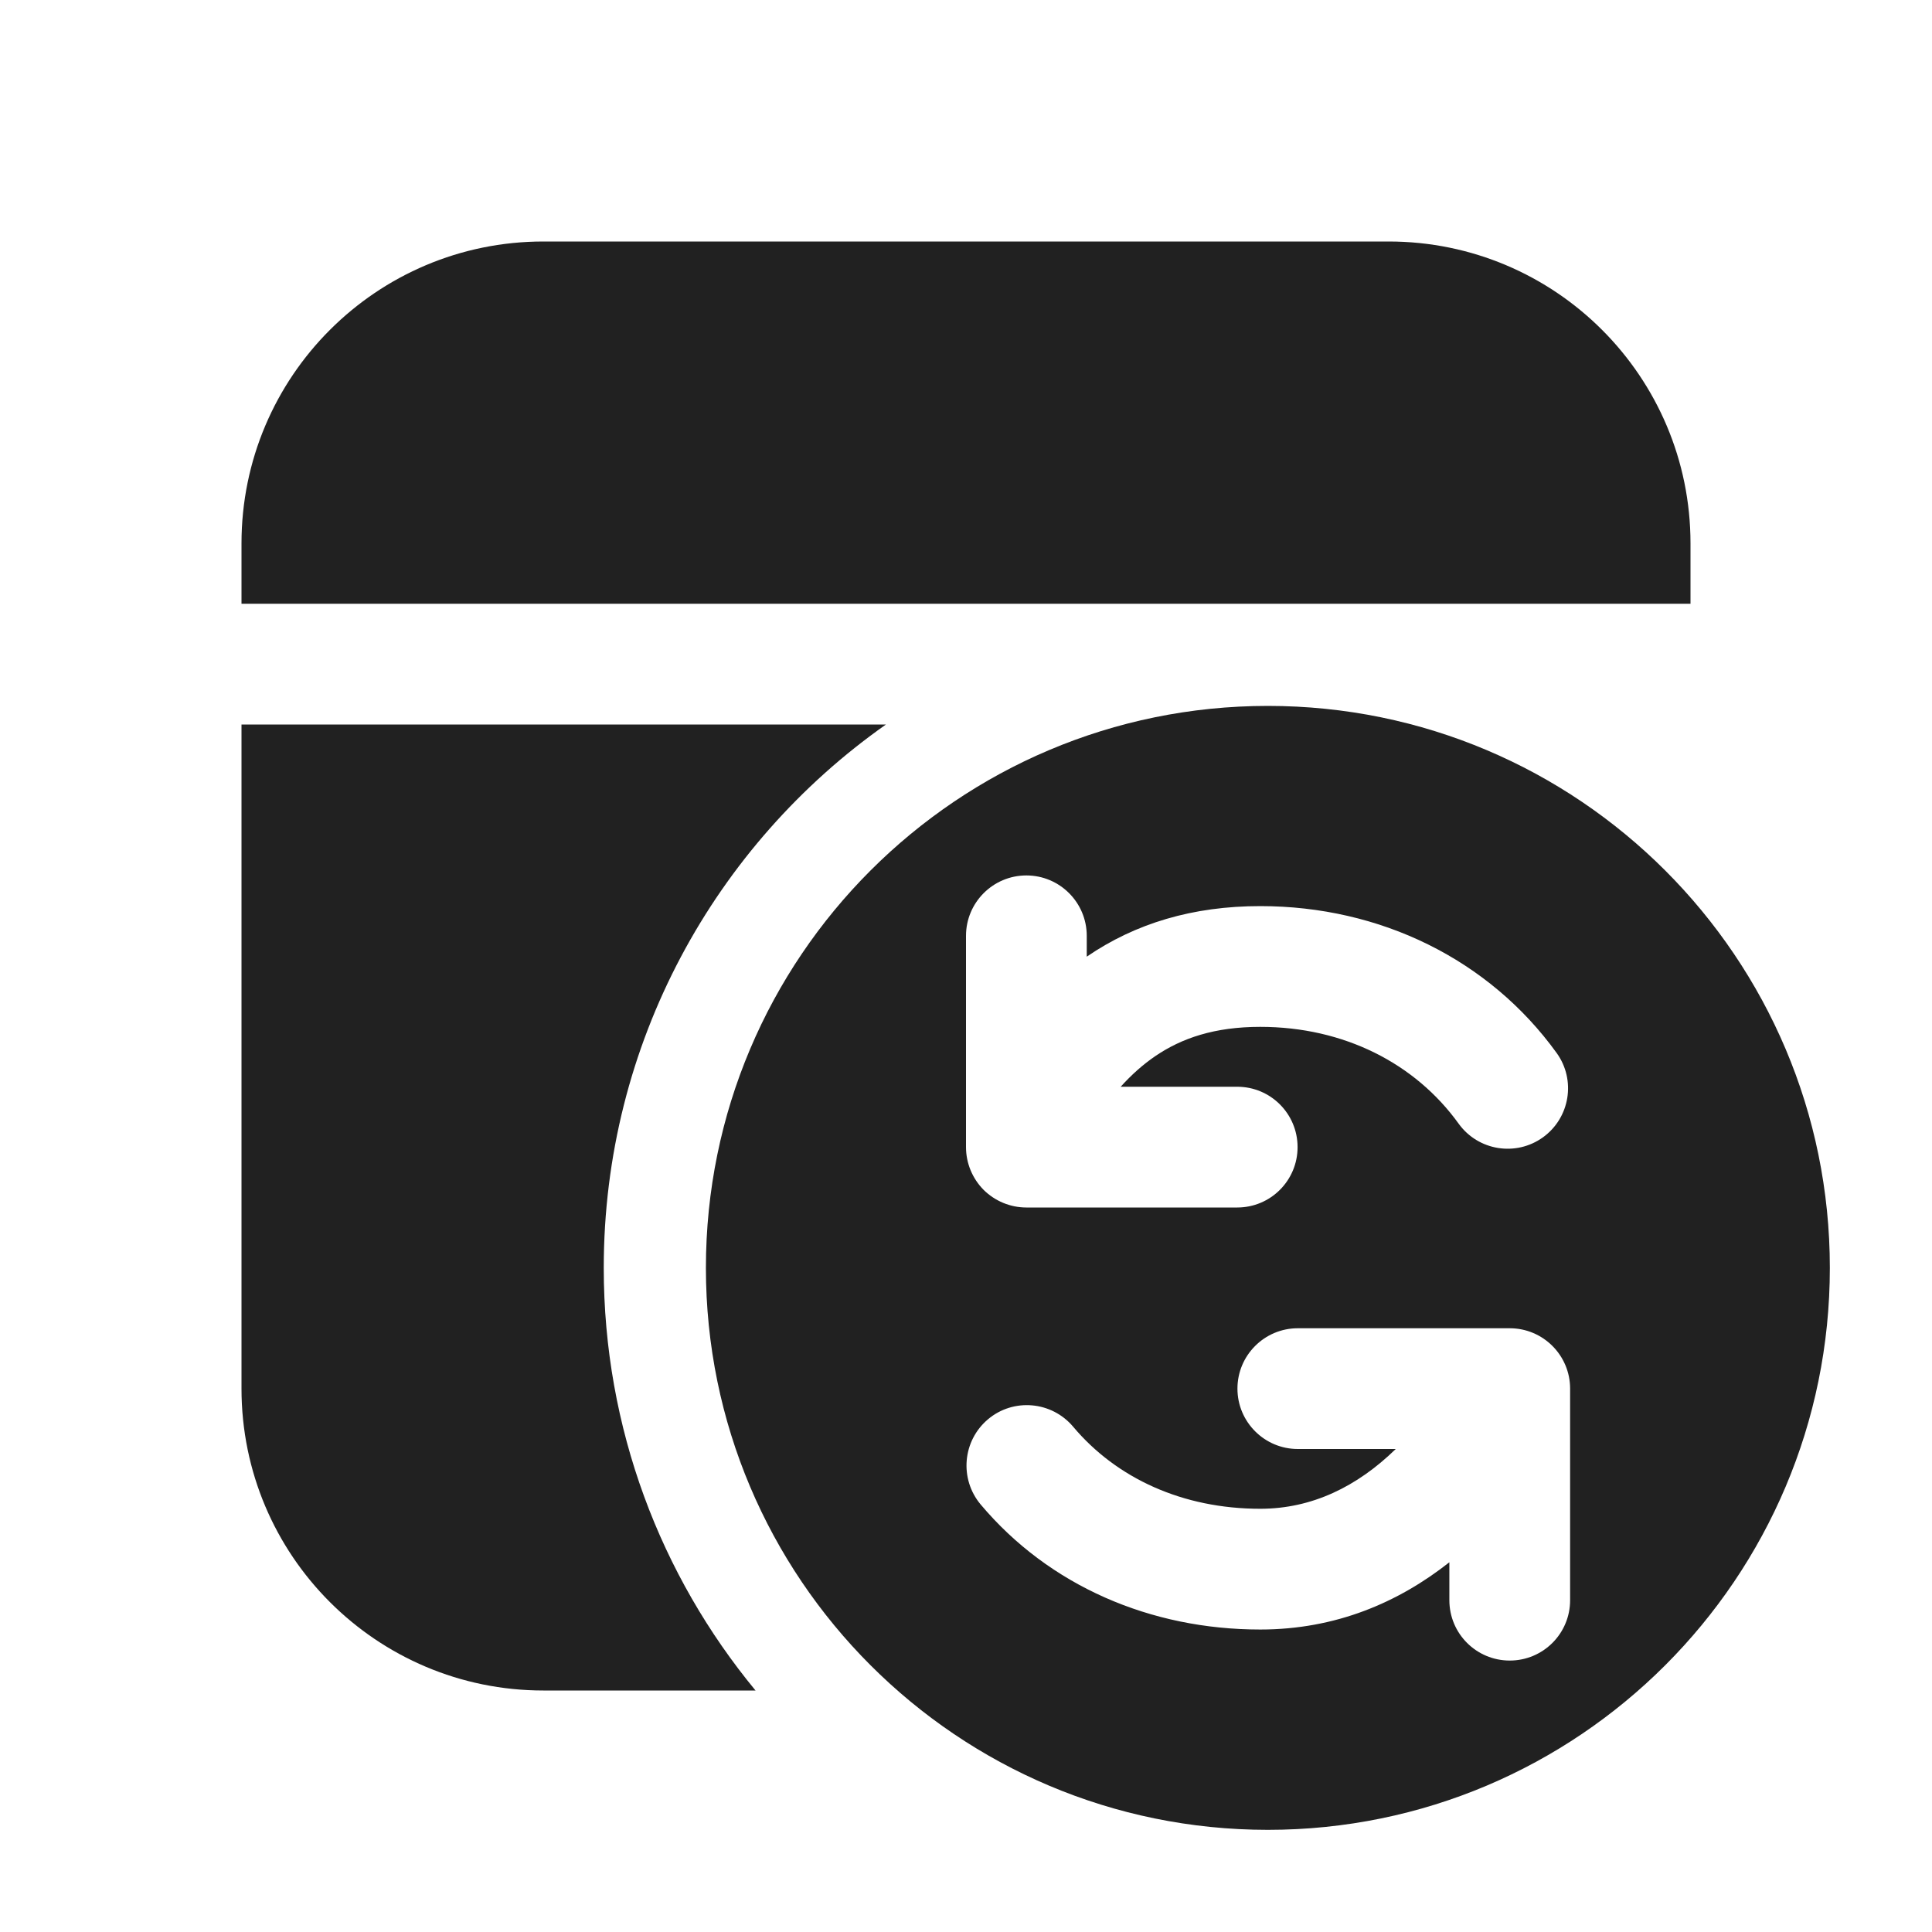
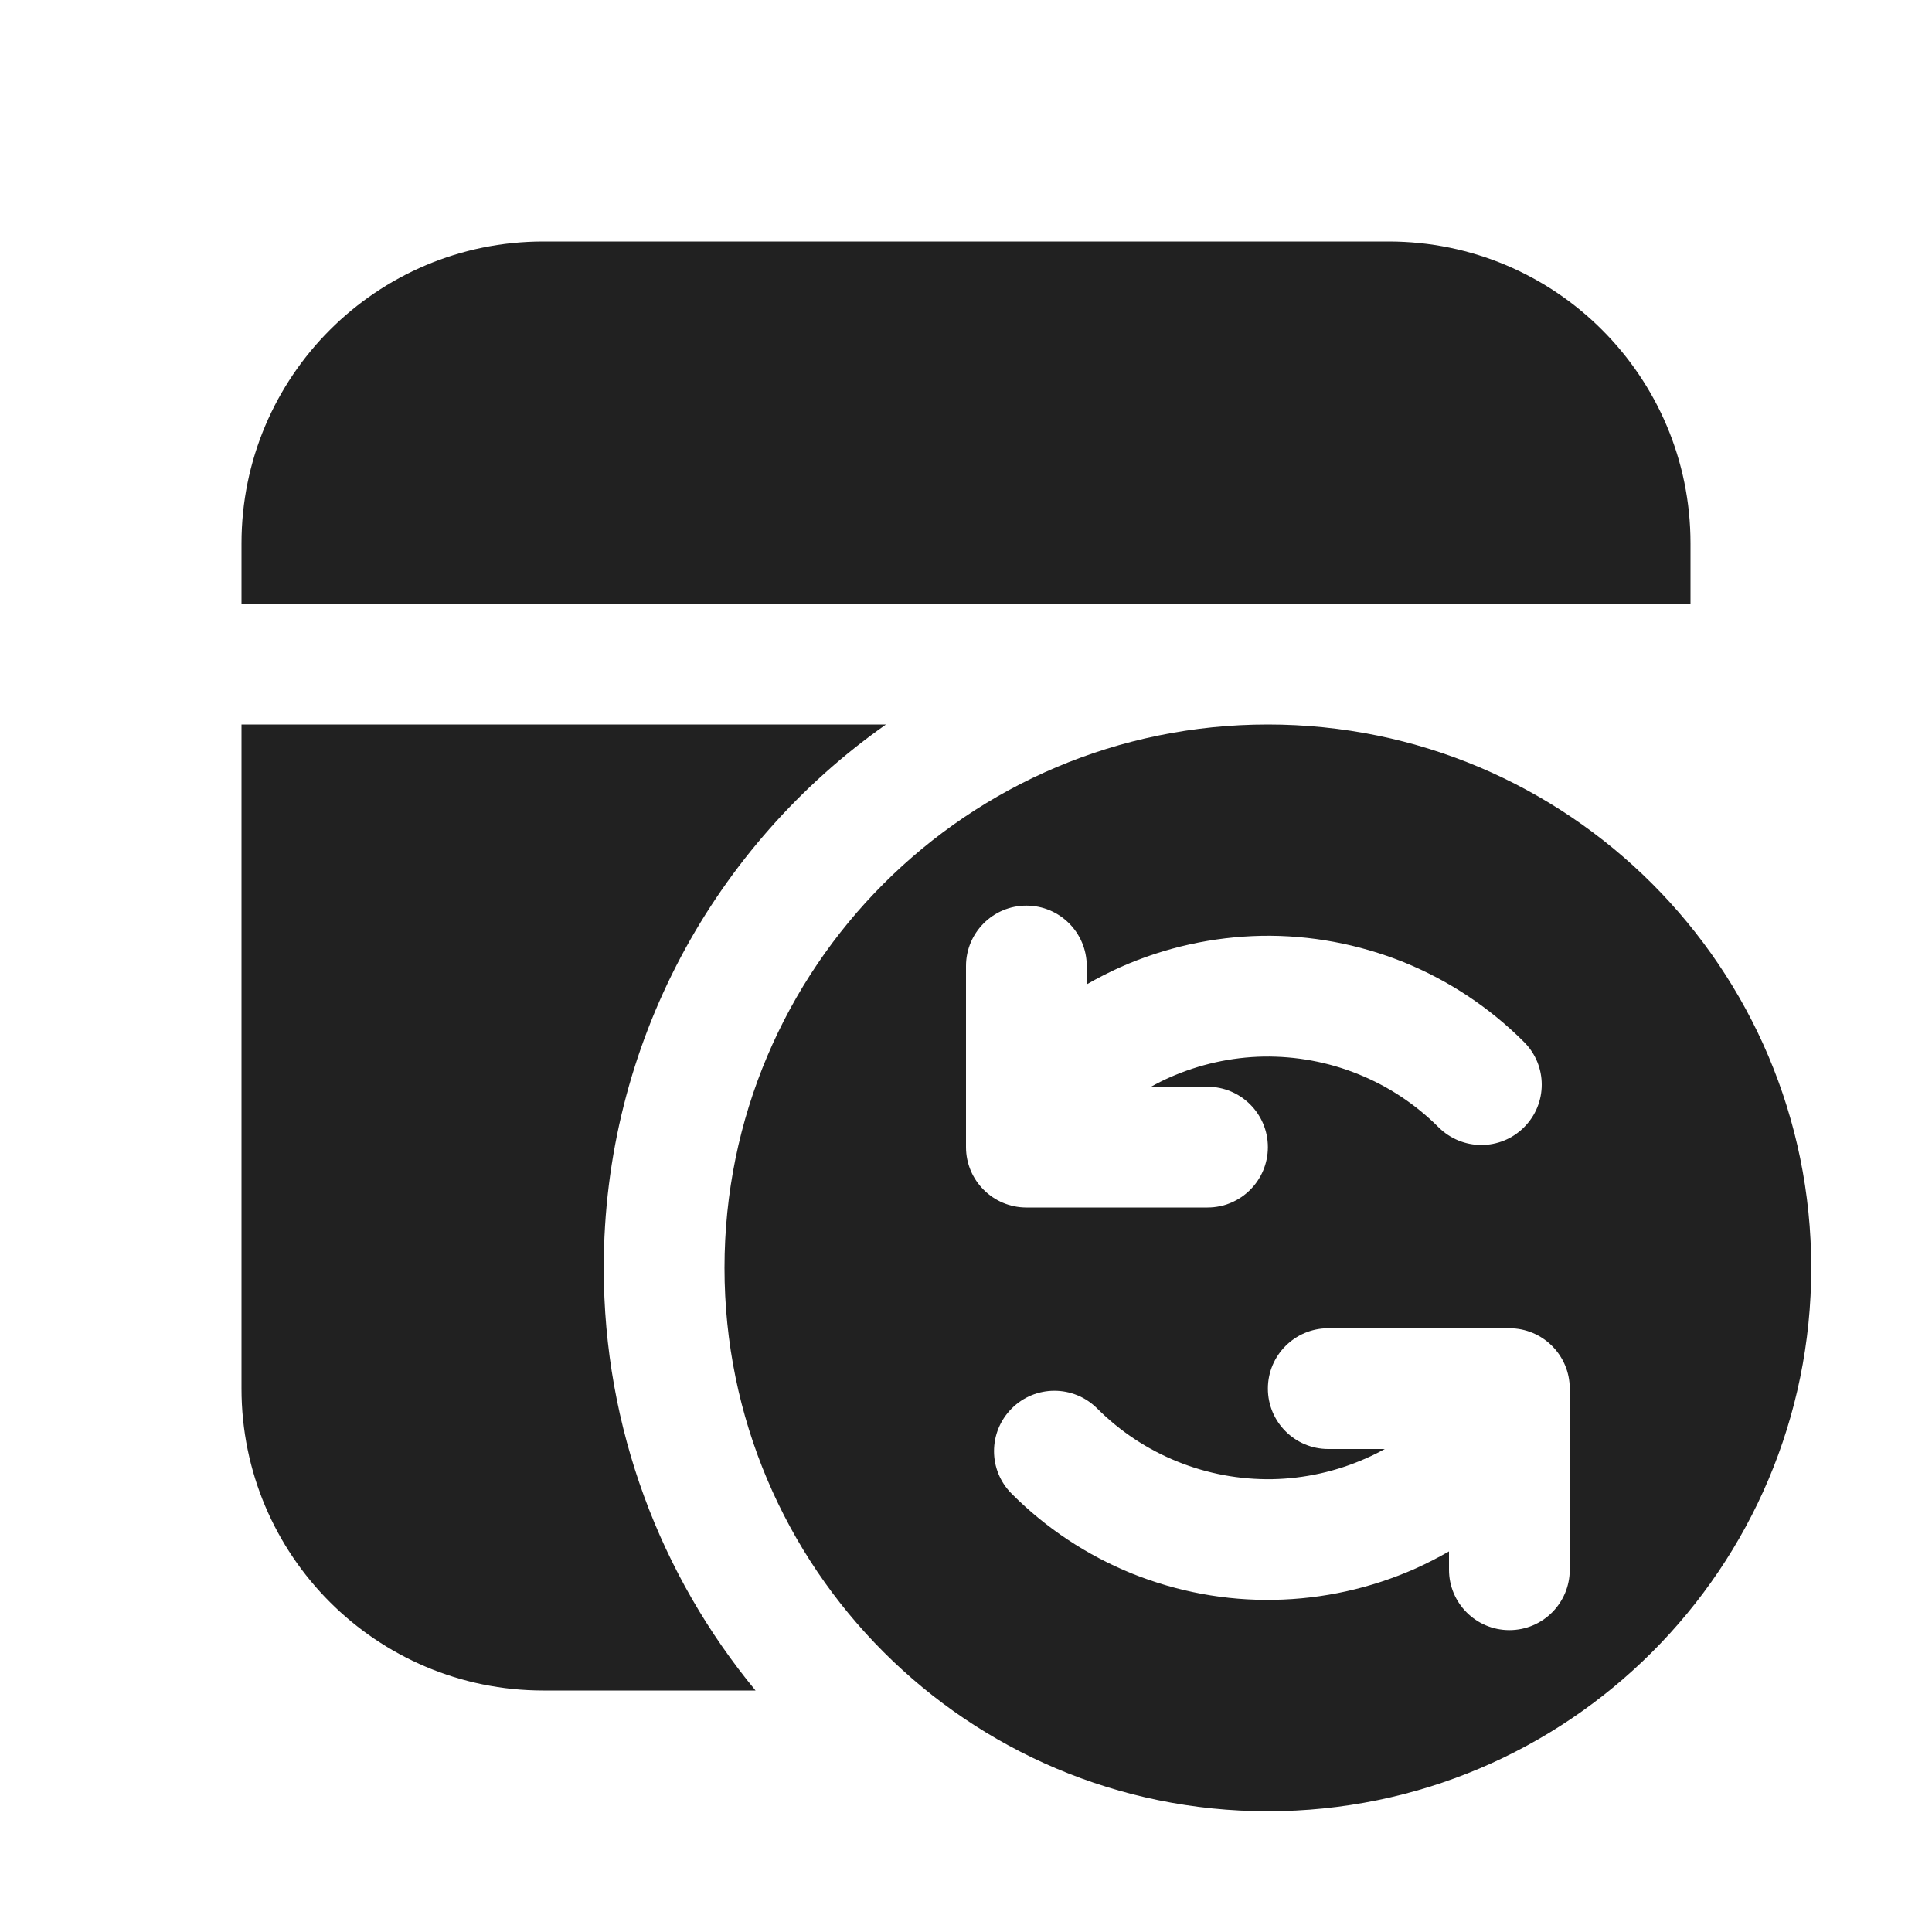
<svg xmlns="http://www.w3.org/2000/svg" width="16" height="16" viewBox="0 0 16 16" fill="none">
-   <path d="M14 5H2V4.5C2 3.119 3.119 2 4.5 2H11.5C12.881 2 14 3.119 14 4.5V5Z" fill="#212121" />
  <path d="M6.257 14H4.5C3.119 14 2 12.881 2 11.5V6H7.337C5.923 6.995 5 8.64 5 10.5C5 11.83 5.472 13.049 6.257 14Z" fill="#212121" />
-   <path d="M10.5 5.846C13.07 5.846 15.154 7.93 15.154 10.5C15.154 13.07 13.07 15.154 10.5 15.154C7.93 15.154 5.846 13.07 5.846 10.5C5.846 7.93 7.93 5.846 10.5 5.846ZM9 7.75C9 7.474 8.776 7.25 8.5 7.25C8.224 7.25 8 7.474 8 7.75V9.5C8 9.633 8.053 9.76 8.146 9.854C8.24 9.947 8.367 10 8.5 10H10.246C10.523 10 10.746 9.776 10.746 9.5C10.746 9.224 10.523 9 10.246 9L9.281 9C9.372 8.899 9.466 8.816 9.565 8.748C9.786 8.597 10.059 8.504 10.437 8.504C11.13 8.504 11.721 8.807 12.08 9.306C12.242 9.53 12.554 9.58 12.778 9.419C13.002 9.257 13.053 8.945 12.892 8.721C12.332 7.945 11.43 7.504 10.437 7.504C9.878 7.504 9.403 7.647 9.001 7.922L9 7.923V7.75ZM12.003 13.252C12.003 13.529 12.227 13.752 12.503 13.752C12.779 13.752 13.003 13.529 13.003 13.252L13.003 11.5C13.003 11.224 12.779 11 12.503 11H10.748C10.472 11 10.248 11.224 10.248 11.5C10.248 11.776 10.472 12 10.748 12H11.559C11.24 12.311 10.865 12.495 10.437 12.495C9.795 12.495 9.247 12.243 8.887 11.815C8.709 11.604 8.393 11.576 8.182 11.754C7.971 11.932 7.944 12.247 8.121 12.459C8.688 13.133 9.527 13.495 10.437 13.495C11.062 13.495 11.581 13.271 12.003 12.938L12.003 13.252Z" fill="#212121" />
+   <path d="M14 5V4.5C14 3.119 12.881 2 11.5 2H4.5C3.119 2 2 3.119 2 4.5V5H14Z" fill="#212121" />
+   <path d="M15 10.5C15 12.985 12.985 15 10.5 15C8.015 15 6 12.985 6 10.5C6 8.015 8.015 6 10.5 6C12.985 6 15 8.015 15 10.5ZM8.5 7.5C8.224 7.5 8 7.724 8 8V9.5C8 9.776 8.224 10 8.5 10H10C10.276 10 10.5 9.776 10.5 9.5C10.5 9.224 10.276 9 10 9H9.532C9.582 8.972 9.634 8.946 9.686 8.923C9.932 8.814 10.197 8.755 10.465 8.75C10.733 8.746 11 8.795 11.249 8.896C11.498 8.996 11.724 9.146 11.914 9.336C12.11 9.531 12.426 9.531 12.621 9.336C12.817 9.141 12.817 8.824 12.621 8.629C12.336 8.344 11.997 8.119 11.624 7.968C11.25 7.818 10.85 7.743 10.448 7.75C10.045 7.758 9.648 7.846 9.28 8.009C9.184 8.052 9.09 8.1 9 8.152V8C9 7.724 8.776 7.5 8.5 7.5ZM9.376 13.032C9.75 13.182 10.15 13.257 10.552 13.249C10.955 13.242 11.352 13.154 11.72 12.991C11.816 12.948 11.909 12.9 12 12.848V13C12 13.276 12.224 13.5 12.5 13.5C12.776 13.5 13 13.276 13 13V11.5C13 11.224 12.776 11 12.5 11H11C10.724 11 10.5 11.224 10.5 11.5C10.5 11.776 10.724 12 11 12H11.468C11.418 12.028 11.366 12.054 11.313 12.077C11.068 12.186 10.803 12.245 10.535 12.25C10.267 12.254 10 12.205 9.751 12.104C9.502 12.004 9.276 11.854 9.086 11.664C8.89 11.469 8.574 11.469 8.379 11.664C8.183 11.86 8.183 12.176 8.379 12.371C8.663 12.656 9.003 12.881 9.376 13.032Z" fill="#212121" />
</svg>
